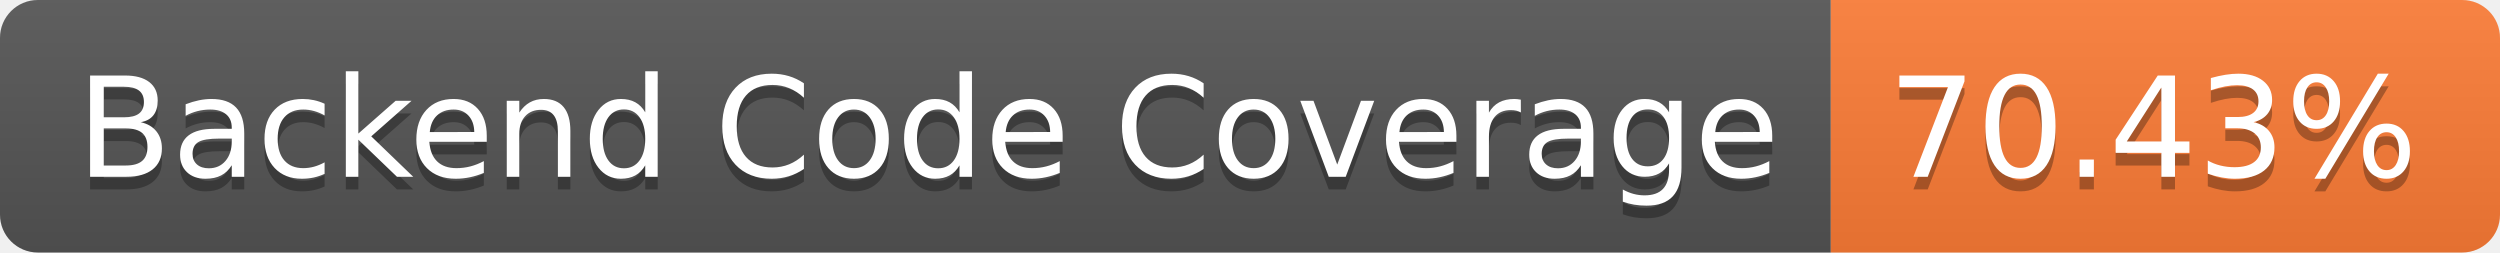
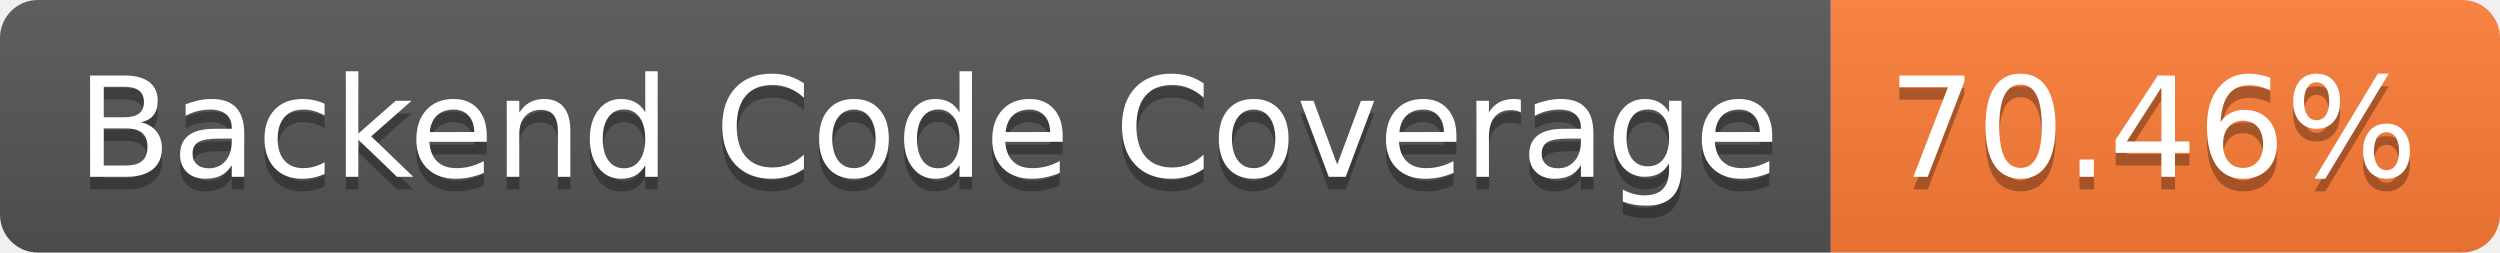
- <svg xmlns="http://www.w3.org/2000/svg" width="198" height="20" role="img" aria-label="Backend Code Coverage: 70.43%">
+ <svg xmlns="http://www.w3.org/2000/svg" width="198" height="20" role="img" aria-label="Backend Code Coverage: 70.46%">
  <linearGradient id="s" x2="0" y2="100%">
    <stop offset="0" stop-color="#bbb" stop-opacity=".1" />
    <stop offset="1" stop-opacity=".1" />
  </linearGradient>
  <clipPath id="r">
    <rect width="198" height="20" rx="3" fill="#fff" />
  </clipPath>
  <g clip-path="url(#r)">
    <rect width="145" height="20" fill="#555" />
    <rect x="145" width="53" height="20" fill="#fe7d37" />
    <rect width="198" height="20" fill="url(#s)" />
  </g>
  <g fill="#fff" text-anchor="middle" font-family="Verdana,Geneva,DejaVu Sans,sans-serif" text-rendering="geometricPrecision" font-size="110">
    <text aria-hidden="true" x="735" y="150" fill="#010101" fill-opacity=".3" transform="scale(.1)" textLength="1350">Backend Code Coverage</text>
    <text x="735" y="140" transform="scale(.1)" fill="#fff" textLength="1350">Backend Code Coverage</text>
-     <text aria-hidden="true" x="1705" y="150" fill="#010101" fill-opacity=".3" transform="scale(.1)" textLength="430">70.43%</text>
-     <text x="1705" y="140" transform="scale(.1)" fill="#fff" textLength="430">70.43%</text>
+     <text aria-hidden="true" x="1705" y="150" fill="#010101" fill-opacity=".3" transform="scale(.1)" textLength="430">70.46%</text>
+     <text x="1705" y="140" transform="scale(.1)" fill="#fff" textLength="430">70.46%</text>
  </g>
</svg>
